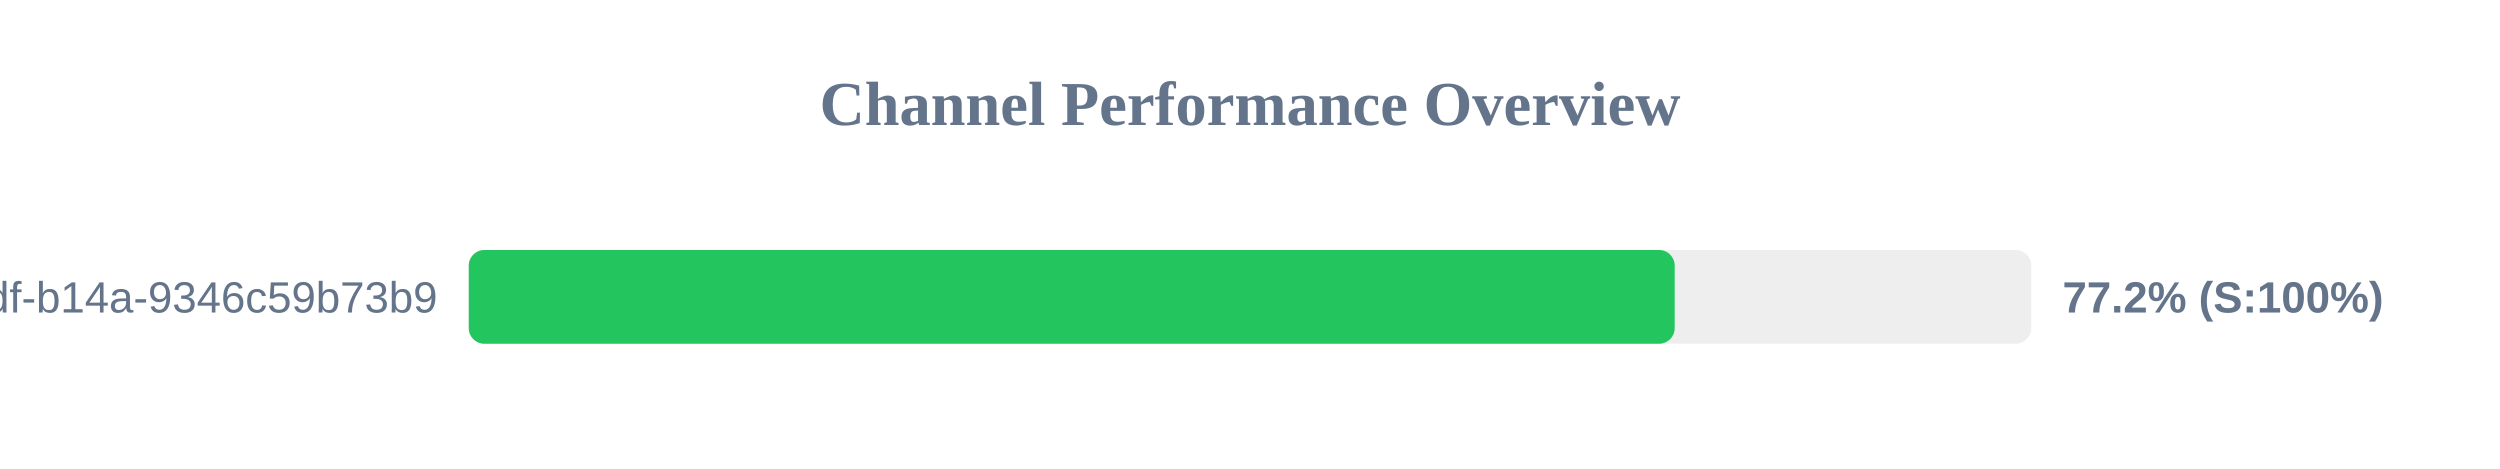
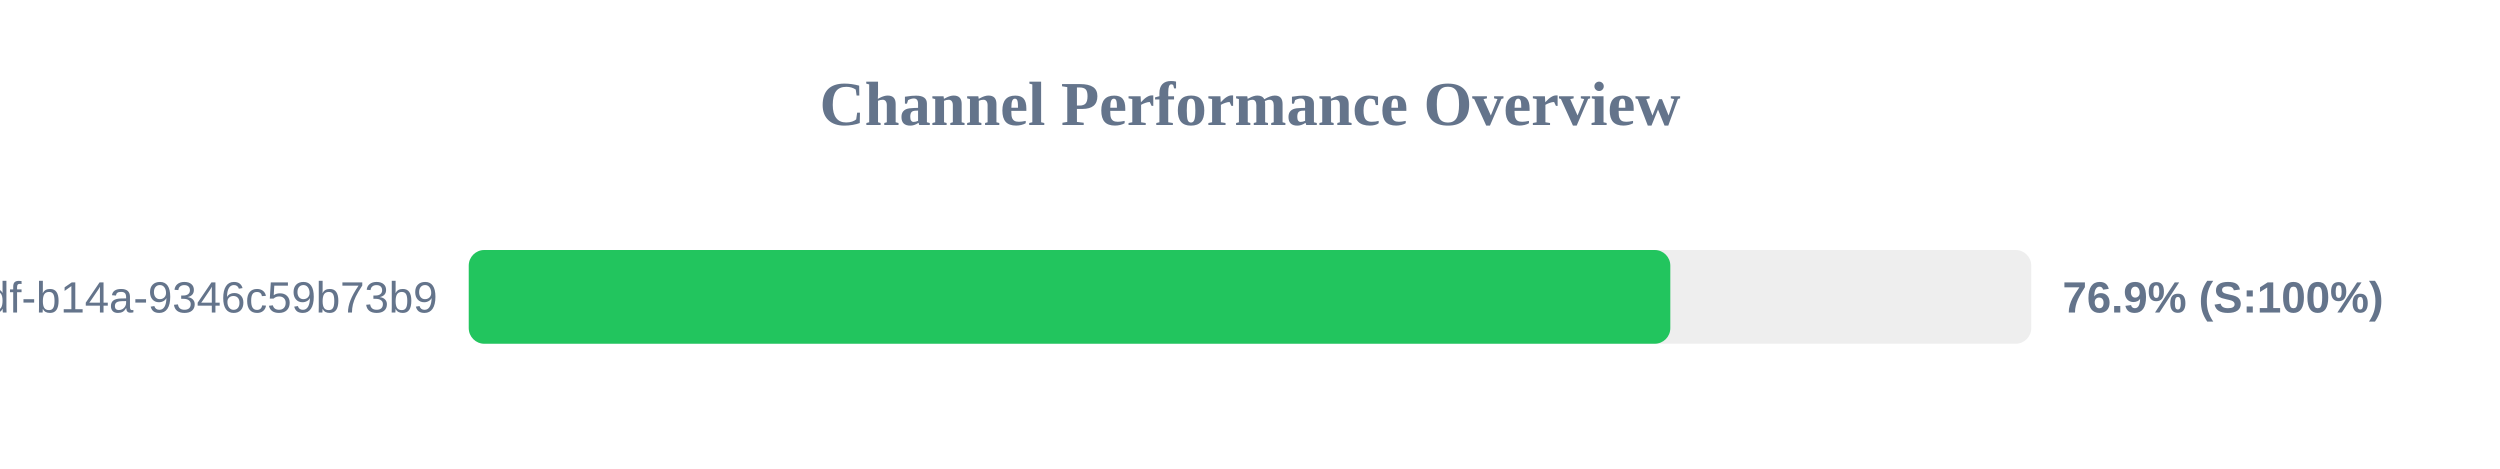
<svg xmlns="http://www.w3.org/2000/svg" width="800" height="150" version="1.1">
  <style>
        .row { font: 14px Arial; fill: #64748b; }
        .score { font: bold 14px Arial; fill: #64748b; }
    </style>
  <text x="400" y="40" text-anchor="middle" font-size="20px" font-weight="bold" fill="#64748b">Channel Performance Overview</text>
  <rect x="150" y="80" width="500" height="30" fill="#eee" rx="5" />
-   <rect x="150" y="80" width="385.9" height="30" fill="#22c55e" rx="5" />
+   <rect x="150" y="80" width="384.5" height="30" fill="#22c55e" rx="5" />
  <text x="140" y="100" text-anchor="end" class="row">?uuid=55ca7a9e-cf90-49df-b14a-9346c59b73b9</text>
-   <text x="660" y="100" text-anchor="start" class="score">77.2% (S:100%)</text>
+   <text x="660" y="100" text-anchor="start" class="score">76.9% (S:100%)</text>
</svg>
